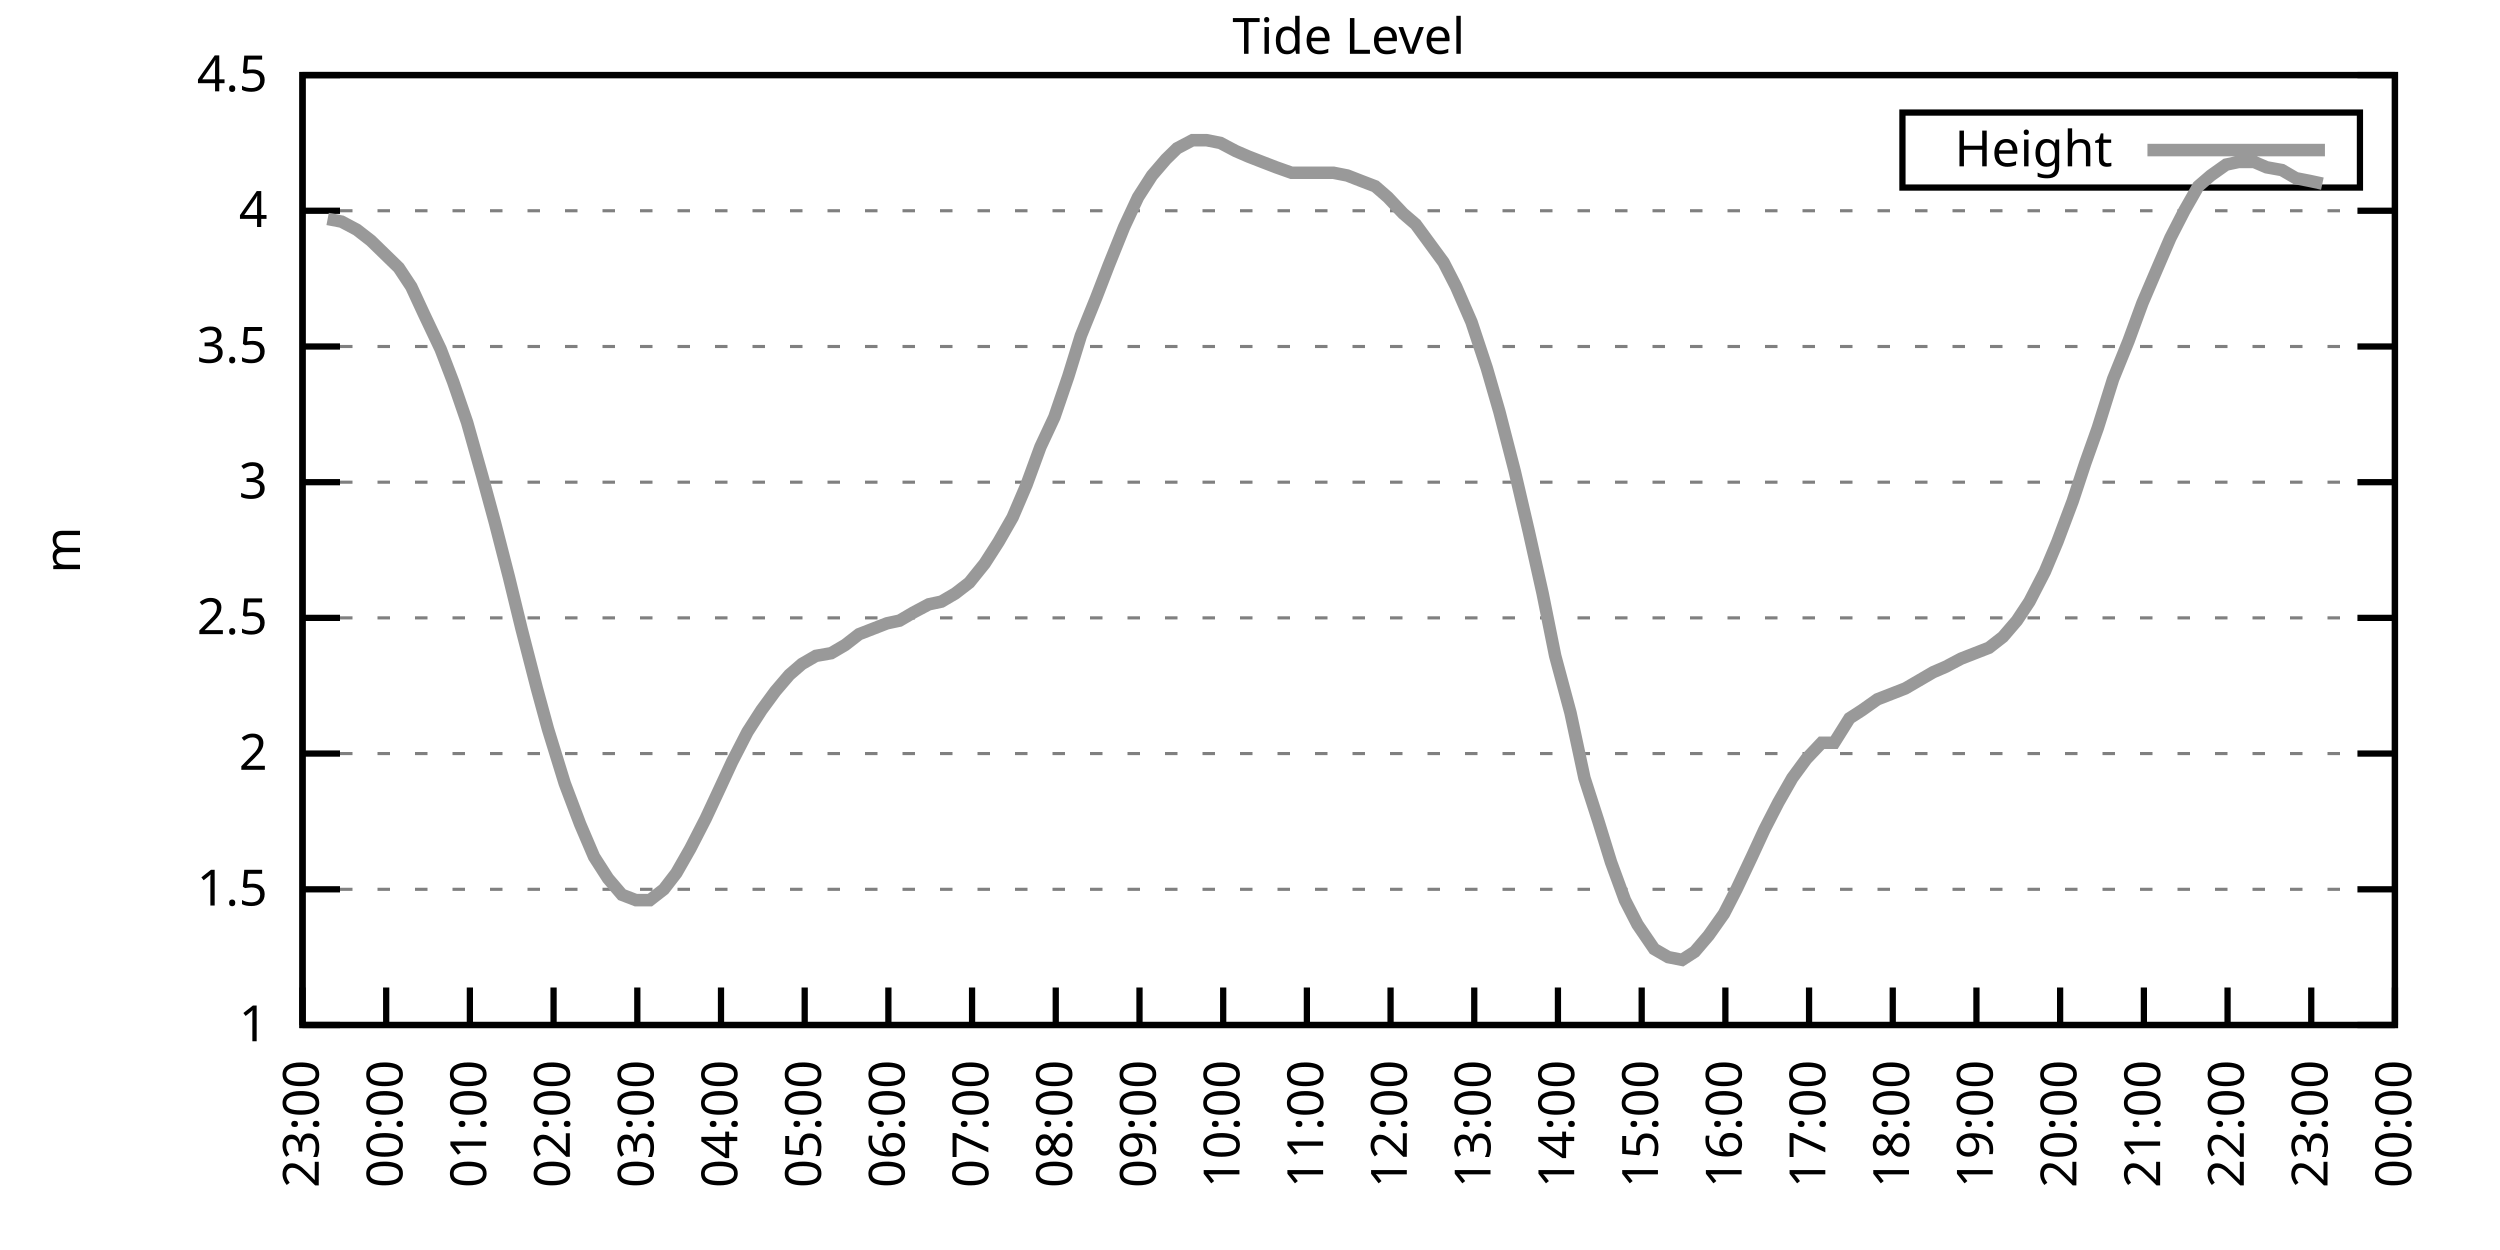
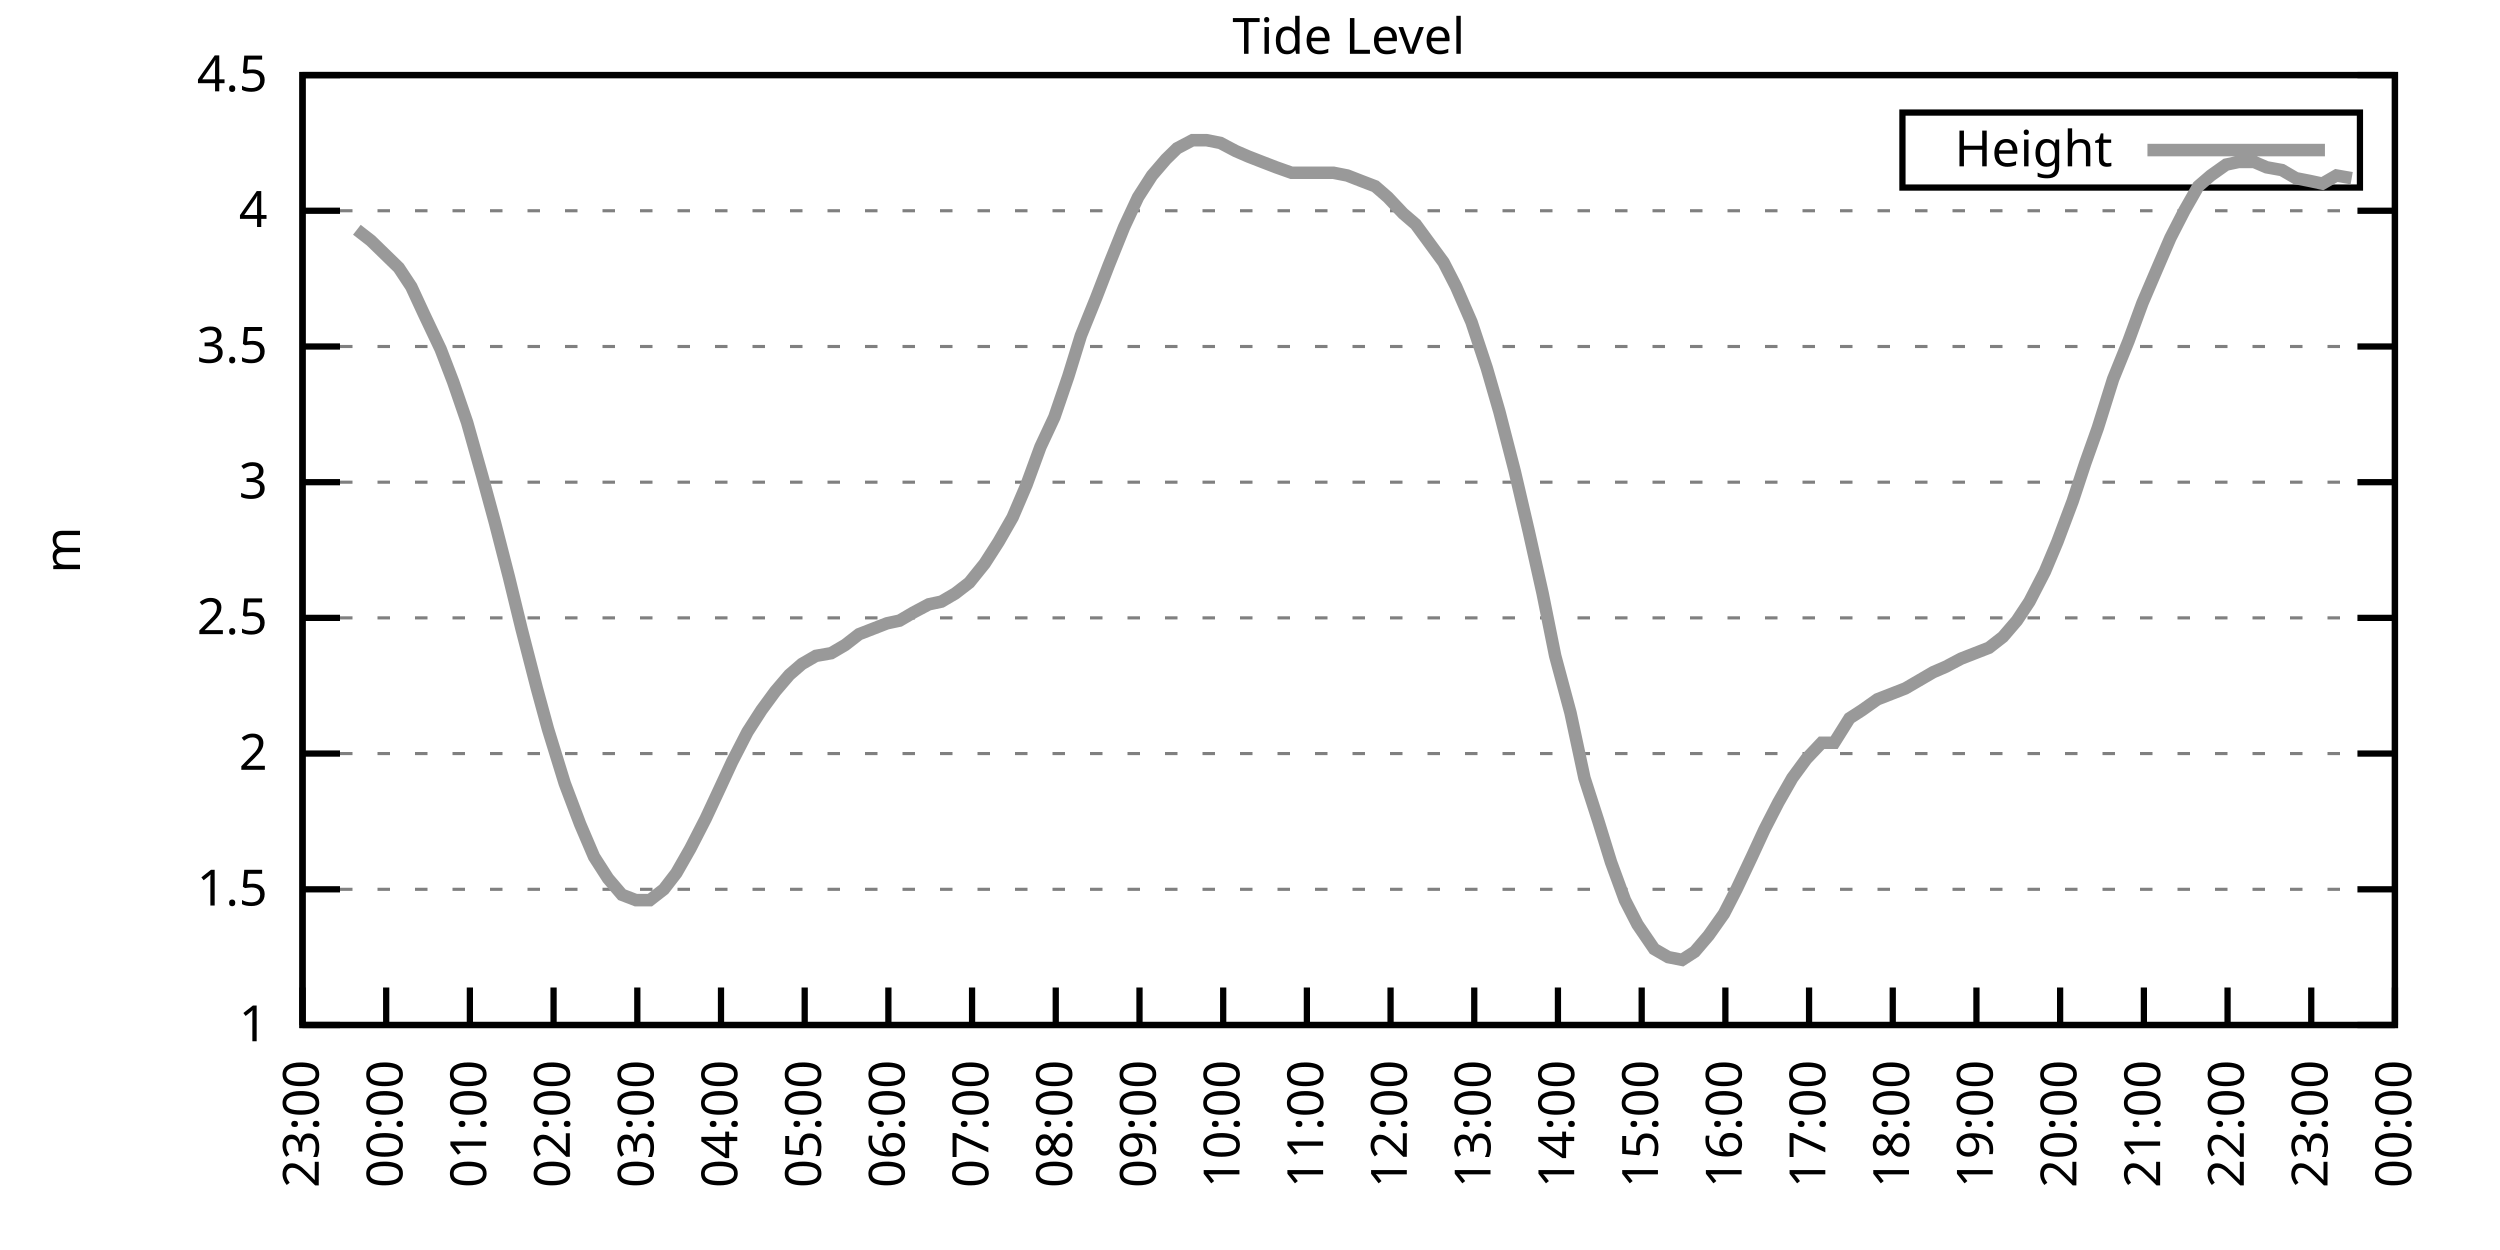
<svg xmlns="http://www.w3.org/2000/svg" xmlns:xlink="http://www.w3.org/1999/xlink" width="400" height="200" viewBox="0 0 400 200">
  <g id="gnuplot_canvas">
    <rect x="0" y="0" width="400" height="200" fill="none" />
    <defs>
      <circle id="gpDot" r="0.5" stroke-width="0.5" stroke="currentColor" />
      <path id="gpPt0" stroke-width="0.333" stroke="currentColor" d="M-1,0 h2 M0,-1 v2" />
      <path id="gpPt1" stroke-width="0.333" stroke="currentColor" d="M-1,-1 L1,1 M1,-1 L-1,1" />
      <path id="gpPt2" stroke-width="0.333" stroke="currentColor" d="M-1,0 L1,0 M0,-1 L0,1 M-1,-1 L1,1 M-1,1 L1,-1" />
      <rect id="gpPt3" stroke-width="0.333" stroke="currentColor" x="-1" y="-1" width="2" height="2" />
      <rect id="gpPt4" stroke-width="0.333" stroke="currentColor" fill="currentColor" x="-1" y="-1" width="2" height="2" />
      <circle id="gpPt5" stroke-width="0.333" stroke="currentColor" cx="0" cy="0" r="1" />
      <use xlink:href="#gpPt5" id="gpPt6" fill="currentColor" stroke="none" />
      <path id="gpPt7" stroke-width="0.333" stroke="currentColor" d="M0,-1.33 L-1.33,0.67 L1.33,0.67 z" />
      <use xlink:href="#gpPt7" id="gpPt8" fill="currentColor" stroke="none" />
      <use xlink:href="#gpPt7" id="gpPt9" stroke="currentColor" transform="rotate(180)" />
      <use xlink:href="#gpPt9" id="gpPt10" fill="currentColor" stroke="none" />
      <use xlink:href="#gpPt3" id="gpPt11" stroke="currentColor" transform="rotate(45)" />
      <use xlink:href="#gpPt11" id="gpPt12" fill="currentColor" stroke="none" />
      <path id="gpPt13" stroke-width="0.333" stroke="currentColor" d="M0,1.330 L1.265,0.411 L0.782,-1.067 L-0.782,-1.076 L-1.265,0.411 z" />
      <use xlink:href="#gpPt13" id="gpPt14" fill="currentColor" stroke="none" />
      <filter id="textbox" filterUnits="objectBoundingBox" x="0" y="0" height="1" width="1">
        <feFlood flood-color="white" flood-opacity="1" result="bgnd" />
        <feComposite in="SourceGraphic" in2="bgnd" operator="atop" />
      </filter>
      <filter id="greybox" filterUnits="objectBoundingBox" x="0" y="0" height="1" width="1">
        <feFlood flood-color="lightgrey" flood-opacity="1" result="grey" />
        <feComposite in="SourceGraphic" in2="grey" operator="atop" />
      </filter>
    </defs>
    <g fill="none" color="white" stroke="currentColor" stroke-width="1.00" stroke-linecap="butt" stroke-linejoin="miter">
</g>
    <g fill="none" color="black" stroke="currentColor" stroke-width="1.00" stroke-linecap="butt" stroke-linejoin="miter">
      <g stroke="none" shape-rendering="crispEdges">
        <polygon fill="rgb(255, 255, 255)" points="48.40,164.00 383.18,164.00 383.18,12.02 48.40,12.02 " />
      </g>
    </g>
    <g fill="none" color="black" stroke="currentColor" stroke-width="1.00" stroke-linecap="butt" stroke-linejoin="miter">
</g>
    <g fill="none" color="black" stroke="black" stroke-width="0.50" stroke-linecap="butt" stroke-linejoin="miter">
</g>
    <g fill="none" color="gray" stroke="currentColor" stroke-width="0.50" stroke-linecap="butt" stroke-linejoin="miter">
      <path stroke="gray" stroke-dasharray="2,4" class="gridline" d="M48.40,164.00 L383.19,164.00  " />
    </g>
    <g fill="none" color="gray" stroke="gray" stroke-width="1.00" stroke-linecap="butt" stroke-linejoin="miter">
</g>
    <g fill="none" color="black" stroke="currentColor" stroke-width="1.00" stroke-linecap="butt" stroke-linejoin="miter">
      <path stroke="black" d="M48.40,164.00 L54.40,164.00 M383.19,164.00 L377.19,164.00  " />
      <g transform="translate(42.80,166.60)" stroke="none" fill="black" font-family="Sans" font-size="8.00" text-anchor="end">
        <text>
          <tspan font-family="Sans"> 1</tspan>
        </text>
      </g>
    </g>
    <g fill="none" color="black" stroke="currentColor" stroke-width="1.00" stroke-linecap="butt" stroke-linejoin="miter">
</g>
    <g fill="none" color="black" stroke="black" stroke-width="0.50" stroke-linecap="butt" stroke-linejoin="miter">
</g>
    <g fill="none" color="gray" stroke="currentColor" stroke-width="0.50" stroke-linecap="butt" stroke-linejoin="miter">
      <path stroke="gray" stroke-dasharray="2,4" class="gridline" d="M48.40,142.29 L383.19,142.29  " />
    </g>
    <g fill="none" color="gray" stroke="gray" stroke-width="1.00" stroke-linecap="butt" stroke-linejoin="miter">
</g>
    <g fill="none" color="black" stroke="currentColor" stroke-width="1.00" stroke-linecap="butt" stroke-linejoin="miter">
      <path stroke="black" d="M48.40,142.29 L54.40,142.29 M383.19,142.29 L377.19,142.29  " />
      <g transform="translate(42.80,144.89)" stroke="none" fill="black" font-family="Sans" font-size="8.00" text-anchor="end">
        <text>
          <tspan font-family="Sans"> 1.5</tspan>
        </text>
      </g>
    </g>
    <g fill="none" color="black" stroke="currentColor" stroke-width="1.00" stroke-linecap="butt" stroke-linejoin="miter">
</g>
    <g fill="none" color="black" stroke="black" stroke-width="0.50" stroke-linecap="butt" stroke-linejoin="miter">
</g>
    <g fill="none" color="gray" stroke="currentColor" stroke-width="0.50" stroke-linecap="butt" stroke-linejoin="miter">
      <path stroke="gray" stroke-dasharray="2,4" class="gridline" d="M48.40,120.57 L383.19,120.57  " />
    </g>
    <g fill="none" color="gray" stroke="gray" stroke-width="1.00" stroke-linecap="butt" stroke-linejoin="miter">
</g>
    <g fill="none" color="black" stroke="currentColor" stroke-width="1.00" stroke-linecap="butt" stroke-linejoin="miter">
      <path stroke="black" d="M48.40,120.57 L54.40,120.57 M383.19,120.57 L377.19,120.57  " />
      <g transform="translate(42.80,123.17)" stroke="none" fill="black" font-family="Sans" font-size="8.00" text-anchor="end">
        <text>
          <tspan font-family="Sans"> 2</tspan>
        </text>
      </g>
    </g>
    <g fill="none" color="black" stroke="currentColor" stroke-width="1.00" stroke-linecap="butt" stroke-linejoin="miter">
</g>
    <g fill="none" color="black" stroke="black" stroke-width="0.50" stroke-linecap="butt" stroke-linejoin="miter">
</g>
    <g fill="none" color="gray" stroke="currentColor" stroke-width="0.50" stroke-linecap="butt" stroke-linejoin="miter">
      <path stroke="gray" stroke-dasharray="2,4" class="gridline" d="M48.40,98.86 L383.19,98.86  " />
    </g>
    <g fill="none" color="gray" stroke="gray" stroke-width="1.00" stroke-linecap="butt" stroke-linejoin="miter">
</g>
    <g fill="none" color="black" stroke="currentColor" stroke-width="1.00" stroke-linecap="butt" stroke-linejoin="miter">
      <path stroke="black" d="M48.40,98.86 L54.40,98.86 M383.19,98.86 L377.19,98.86  " />
      <g transform="translate(42.80,101.46)" stroke="none" fill="black" font-family="Sans" font-size="8.00" text-anchor="end">
        <text>
          <tspan font-family="Sans"> 2.5</tspan>
        </text>
      </g>
    </g>
    <g fill="none" color="black" stroke="currentColor" stroke-width="1.00" stroke-linecap="butt" stroke-linejoin="miter">
</g>
    <g fill="none" color="black" stroke="black" stroke-width="0.50" stroke-linecap="butt" stroke-linejoin="miter">
</g>
    <g fill="none" color="gray" stroke="currentColor" stroke-width="0.50" stroke-linecap="butt" stroke-linejoin="miter">
      <path stroke="gray" stroke-dasharray="2,4" class="gridline" d="M48.40,77.15 L383.19,77.15  " />
    </g>
    <g fill="none" color="gray" stroke="gray" stroke-width="1.00" stroke-linecap="butt" stroke-linejoin="miter">
</g>
    <g fill="none" color="black" stroke="currentColor" stroke-width="1.00" stroke-linecap="butt" stroke-linejoin="miter">
      <path stroke="black" d="M48.40,77.15 L54.40,77.15 M383.19,77.15 L377.19,77.15  " />
      <g transform="translate(42.80,79.75)" stroke="none" fill="black" font-family="Sans" font-size="8.00" text-anchor="end">
        <text>
          <tspan font-family="Sans"> 3</tspan>
        </text>
      </g>
    </g>
    <g fill="none" color="black" stroke="currentColor" stroke-width="1.00" stroke-linecap="butt" stroke-linejoin="miter">
</g>
    <g fill="none" color="black" stroke="black" stroke-width="0.50" stroke-linecap="butt" stroke-linejoin="miter">
</g>
    <g fill="none" color="gray" stroke="currentColor" stroke-width="0.50" stroke-linecap="butt" stroke-linejoin="miter">
      <path stroke="gray" stroke-dasharray="2,4" class="gridline" d="M48.40,55.44 L383.19,55.44  " />
    </g>
    <g fill="none" color="gray" stroke="gray" stroke-width="1.00" stroke-linecap="butt" stroke-linejoin="miter">
</g>
    <g fill="none" color="black" stroke="currentColor" stroke-width="1.00" stroke-linecap="butt" stroke-linejoin="miter">
      <path stroke="black" d="M48.40,55.44 L54.40,55.44 M383.19,55.44 L377.19,55.44  " />
      <g transform="translate(42.80,58.04)" stroke="none" fill="black" font-family="Sans" font-size="8.00" text-anchor="end">
        <text>
          <tspan font-family="Sans"> 3.5</tspan>
        </text>
      </g>
    </g>
    <g fill="none" color="black" stroke="currentColor" stroke-width="1.00" stroke-linecap="butt" stroke-linejoin="miter">
</g>
    <g fill="none" color="black" stroke="black" stroke-width="0.50" stroke-linecap="butt" stroke-linejoin="miter">
</g>
    <g fill="none" color="gray" stroke="currentColor" stroke-width="0.50" stroke-linecap="butt" stroke-linejoin="miter">
      <path stroke="gray" stroke-dasharray="2,4" class="gridline" d="M48.40,33.72 L383.19,33.72  " />
    </g>
    <g fill="none" color="gray" stroke="gray" stroke-width="1.00" stroke-linecap="butt" stroke-linejoin="miter">
</g>
    <g fill="none" color="black" stroke="currentColor" stroke-width="1.00" stroke-linecap="butt" stroke-linejoin="miter">
      <path stroke="black" d="M48.40,33.72 L54.40,33.72 M383.19,33.72 L377.19,33.72  " />
      <g transform="translate(42.80,36.32)" stroke="none" fill="black" font-family="Sans" font-size="8.00" text-anchor="end">
        <text>
          <tspan font-family="Sans"> 4</tspan>
        </text>
      </g>
    </g>
    <g fill="none" color="black" stroke="currentColor" stroke-width="1.00" stroke-linecap="butt" stroke-linejoin="miter">
</g>
    <g fill="none" color="black" stroke="black" stroke-width="0.50" stroke-linecap="butt" stroke-linejoin="miter">
</g>
    <g fill="none" color="gray" stroke="currentColor" stroke-width="0.50" stroke-linecap="butt" stroke-linejoin="miter">
      <path stroke="gray" stroke-dasharray="2,4" class="gridline" d="M48.40,12.01 L383.19,12.01  " />
    </g>
    <g fill="none" color="gray" stroke="gray" stroke-width="1.00" stroke-linecap="butt" stroke-linejoin="miter">
</g>
    <g fill="none" color="black" stroke="currentColor" stroke-width="1.00" stroke-linecap="butt" stroke-linejoin="miter">
      <path stroke="black" d="M48.40,12.01 L54.40,12.01 M383.19,12.01 L377.19,12.01  " />
      <g transform="translate(42.80,14.61)" stroke="none" fill="black" font-family="Sans" font-size="8.00" text-anchor="end">
        <text>
          <tspan font-family="Sans"> 4.5</tspan>
        </text>
      </g>
    </g>
    <g fill="none" color="black" stroke="currentColor" stroke-width="1.00" stroke-linecap="butt" stroke-linejoin="miter">
      <path stroke="black" d="M48.40,164.00 L48.40,158.00  " />
      <g transform="translate(51.00,169.60) rotate(270.00)" stroke="none" fill="black" font-family="Sans" font-size="8.00" text-anchor="end">
        <text>
          <tspan font-family="Sans">23:00</tspan>
        </text>
      </g>
    </g>
    <g fill="none" color="black" stroke="currentColor" stroke-width="1.00" stroke-linecap="butt" stroke-linejoin="miter">
      <path stroke="black" d="M61.79,164.00 L61.79,158.00  " />
      <g transform="translate(64.39,169.60) rotate(270.00)" stroke="none" fill="black" font-family="Sans" font-size="8.00" text-anchor="end">
        <text>
          <tspan font-family="Sans">00:00</tspan>
        </text>
      </g>
    </g>
    <g fill="none" color="black" stroke="currentColor" stroke-width="1.00" stroke-linecap="butt" stroke-linejoin="miter">
      <path stroke="black" d="M75.18,164.00 L75.18,158.00  " />
      <g transform="translate(77.78,169.60) rotate(270.00)" stroke="none" fill="black" font-family="Sans" font-size="8.00" text-anchor="end">
        <text>
          <tspan font-family="Sans">01:00</tspan>
        </text>
      </g>
    </g>
    <g fill="none" color="black" stroke="currentColor" stroke-width="1.00" stroke-linecap="butt" stroke-linejoin="miter">
      <path stroke="black" d="M88.57,164.00 L88.57,158.00  " />
      <g transform="translate(91.17,169.60) rotate(270.00)" stroke="none" fill="black" font-family="Sans" font-size="8.00" text-anchor="end">
        <text>
          <tspan font-family="Sans">02:00</tspan>
        </text>
      </g>
    </g>
    <g fill="none" color="black" stroke="currentColor" stroke-width="1.00" stroke-linecap="butt" stroke-linejoin="miter">
      <path stroke="black" d="M101.97,164.00 L101.97,158.00  " />
      <g transform="translate(104.57,169.60) rotate(270.00)" stroke="none" fill="black" font-family="Sans" font-size="8.00" text-anchor="end">
        <text>
          <tspan font-family="Sans">03:00</tspan>
        </text>
      </g>
    </g>
    <g fill="none" color="black" stroke="currentColor" stroke-width="1.00" stroke-linecap="butt" stroke-linejoin="miter">
      <path stroke="black" d="M115.36,164.00 L115.36,158.00  " />
      <g transform="translate(117.96,169.60) rotate(270.00)" stroke="none" fill="black" font-family="Sans" font-size="8.00" text-anchor="end">
        <text>
          <tspan font-family="Sans">04:00</tspan>
        </text>
      </g>
    </g>
    <g fill="none" color="black" stroke="currentColor" stroke-width="1.00" stroke-linecap="butt" stroke-linejoin="miter">
      <path stroke="black" d="M128.75,164.00 L128.75,158.00  " />
      <g transform="translate(131.35,169.60) rotate(270.00)" stroke="none" fill="black" font-family="Sans" font-size="8.00" text-anchor="end">
        <text>
          <tspan font-family="Sans">05:00</tspan>
        </text>
      </g>
    </g>
    <g fill="none" color="black" stroke="currentColor" stroke-width="1.00" stroke-linecap="butt" stroke-linejoin="miter">
      <path stroke="black" d="M142.14,164.00 L142.14,158.00  " />
      <g transform="translate(144.74,169.60) rotate(270.00)" stroke="none" fill="black" font-family="Sans" font-size="8.00" text-anchor="end">
        <text>
          <tspan font-family="Sans">06:00</tspan>
        </text>
      </g>
    </g>
    <g fill="none" color="black" stroke="currentColor" stroke-width="1.00" stroke-linecap="butt" stroke-linejoin="miter">
      <path stroke="black" d="M155.53,164.00 L155.53,158.00  " />
      <g transform="translate(158.13,169.60) rotate(270.00)" stroke="none" fill="black" font-family="Sans" font-size="8.00" text-anchor="end">
        <text>
          <tspan font-family="Sans">07:00</tspan>
        </text>
      </g>
    </g>
    <g fill="none" color="black" stroke="currentColor" stroke-width="1.00" stroke-linecap="butt" stroke-linejoin="miter">
      <path stroke="black" d="M168.92,164.00 L168.92,158.00  " />
      <g transform="translate(171.52,169.60) rotate(270.00)" stroke="none" fill="black" font-family="Sans" font-size="8.00" text-anchor="end">
        <text>
          <tspan font-family="Sans">08:00</tspan>
        </text>
      </g>
    </g>
    <g fill="none" color="black" stroke="currentColor" stroke-width="1.00" stroke-linecap="butt" stroke-linejoin="miter">
      <path stroke="black" d="M182.32,164.00 L182.32,158.00  " />
      <g transform="translate(184.92,169.60) rotate(270.00)" stroke="none" fill="black" font-family="Sans" font-size="8.00" text-anchor="end">
        <text>
          <tspan font-family="Sans">09:00</tspan>
        </text>
      </g>
    </g>
    <g fill="none" color="black" stroke="currentColor" stroke-width="1.00" stroke-linecap="butt" stroke-linejoin="miter">
      <path stroke="black" d="M195.71,164.00 L195.71,158.00  " />
      <g transform="translate(198.31,169.60) rotate(270.00)" stroke="none" fill="black" font-family="Sans" font-size="8.00" text-anchor="end">
        <text>
          <tspan font-family="Sans">10:00</tspan>
        </text>
      </g>
    </g>
    <g fill="none" color="black" stroke="currentColor" stroke-width="1.00" stroke-linecap="butt" stroke-linejoin="miter">
      <path stroke="black" d="M209.10,164.00 L209.10,158.00  " />
      <g transform="translate(211.70,169.60) rotate(270.00)" stroke="none" fill="black" font-family="Sans" font-size="8.00" text-anchor="end">
        <text>
          <tspan font-family="Sans">11:00</tspan>
        </text>
      </g>
    </g>
    <g fill="none" color="black" stroke="currentColor" stroke-width="1.00" stroke-linecap="butt" stroke-linejoin="miter">
      <path stroke="black" d="M222.49,164.00 L222.49,158.00  " />
      <g transform="translate(225.09,169.60) rotate(270.00)" stroke="none" fill="black" font-family="Sans" font-size="8.00" text-anchor="end">
        <text>
          <tspan font-family="Sans">12:00</tspan>
        </text>
      </g>
    </g>
    <g fill="none" color="black" stroke="currentColor" stroke-width="1.00" stroke-linecap="butt" stroke-linejoin="miter">
      <path stroke="black" d="M235.88,164.00 L235.88,158.00  " />
      <g transform="translate(238.48,169.60) rotate(270.00)" stroke="none" fill="black" font-family="Sans" font-size="8.00" text-anchor="end">
        <text>
          <tspan font-family="Sans">13:00</tspan>
        </text>
      </g>
    </g>
    <g fill="none" color="black" stroke="currentColor" stroke-width="1.00" stroke-linecap="butt" stroke-linejoin="miter">
      <path stroke="black" d="M249.27,164.00 L249.27,158.00  " />
      <g transform="translate(251.87,169.60) rotate(270.00)" stroke="none" fill="black" font-family="Sans" font-size="8.00" text-anchor="end">
        <text>
          <tspan font-family="Sans">14:00</tspan>
        </text>
      </g>
    </g>
    <g fill="none" color="black" stroke="currentColor" stroke-width="1.00" stroke-linecap="butt" stroke-linejoin="miter">
      <path stroke="black" d="M262.67,164.00 L262.67,158.00  " />
      <g transform="translate(265.27,169.60) rotate(270.00)" stroke="none" fill="black" font-family="Sans" font-size="8.00" text-anchor="end">
        <text>
          <tspan font-family="Sans">15:00</tspan>
        </text>
      </g>
    </g>
    <g fill="none" color="black" stroke="currentColor" stroke-width="1.00" stroke-linecap="butt" stroke-linejoin="miter">
      <path stroke="black" d="M276.06,164.00 L276.06,158.00  " />
      <g transform="translate(278.66,169.60) rotate(270.00)" stroke="none" fill="black" font-family="Sans" font-size="8.00" text-anchor="end">
        <text>
          <tspan font-family="Sans">16:00</tspan>
        </text>
      </g>
    </g>
    <g fill="none" color="black" stroke="currentColor" stroke-width="1.00" stroke-linecap="butt" stroke-linejoin="miter">
      <path stroke="black" d="M289.45,164.00 L289.45,158.00  " />
      <g transform="translate(292.05,169.60) rotate(270.00)" stroke="none" fill="black" font-family="Sans" font-size="8.00" text-anchor="end">
        <text>
          <tspan font-family="Sans">17:00</tspan>
        </text>
      </g>
    </g>
    <g fill="none" color="black" stroke="currentColor" stroke-width="1.00" stroke-linecap="butt" stroke-linejoin="miter">
      <path stroke="black" d="M302.84,164.00 L302.84,158.00  " />
      <g transform="translate(305.44,169.60) rotate(270.00)" stroke="none" fill="black" font-family="Sans" font-size="8.00" text-anchor="end">
        <text>
          <tspan font-family="Sans">18:00</tspan>
        </text>
      </g>
    </g>
    <g fill="none" color="black" stroke="currentColor" stroke-width="1.00" stroke-linecap="butt" stroke-linejoin="miter">
      <path stroke="black" d="M316.23,164.00 L316.23,158.00  " />
      <g transform="translate(318.83,169.60) rotate(270.00)" stroke="none" fill="black" font-family="Sans" font-size="8.00" text-anchor="end">
        <text>
          <tspan font-family="Sans">19:00</tspan>
        </text>
      </g>
    </g>
    <g fill="none" color="black" stroke="currentColor" stroke-width="1.00" stroke-linecap="butt" stroke-linejoin="miter">
      <path stroke="black" d="M329.62,164.00 L329.62,158.00  " />
      <g transform="translate(332.22,169.60) rotate(270.00)" stroke="none" fill="black" font-family="Sans" font-size="8.00" text-anchor="end">
        <text>
          <tspan font-family="Sans">20:00</tspan>
        </text>
      </g>
    </g>
    <g fill="none" color="black" stroke="currentColor" stroke-width="1.00" stroke-linecap="butt" stroke-linejoin="miter">
      <path stroke="black" d="M343.02,164.00 L343.02,158.00  " />
      <g transform="translate(345.62,169.60) rotate(270.00)" stroke="none" fill="black" font-family="Sans" font-size="8.00" text-anchor="end">
        <text>
          <tspan font-family="Sans">21:00</tspan>
        </text>
      </g>
    </g>
    <g fill="none" color="black" stroke="currentColor" stroke-width="1.00" stroke-linecap="butt" stroke-linejoin="miter">
      <path stroke="black" d="M356.41,164.00 L356.41,158.00  " />
      <g transform="translate(359.01,169.60) rotate(270.00)" stroke="none" fill="black" font-family="Sans" font-size="8.00" text-anchor="end">
        <text>
          <tspan font-family="Sans">22:00</tspan>
        </text>
      </g>
    </g>
    <g fill="none" color="black" stroke="currentColor" stroke-width="1.00" stroke-linecap="butt" stroke-linejoin="miter">
      <path stroke="black" d="M369.80,164.00 L369.80,158.00  " />
      <g transform="translate(372.40,169.60) rotate(270.00)" stroke="none" fill="black" font-family="Sans" font-size="8.00" text-anchor="end">
        <text>
          <tspan font-family="Sans">23:00</tspan>
        </text>
      </g>
    </g>
    <g fill="none" color="black" stroke="currentColor" stroke-width="1.00" stroke-linecap="butt" stroke-linejoin="miter">
      <path stroke="black" d="M383.19,164.00 L383.19,158.00  " />
      <g transform="translate(385.79,169.60) rotate(270.00)" stroke="none" fill="black" font-family="Sans" font-size="8.00" text-anchor="end">
        <text>
          <tspan font-family="Sans">00:00</tspan>
        </text>
      </g>
    </g>
    <g fill="none" color="black" stroke="currentColor" stroke-width="1.00" stroke-linecap="butt" stroke-linejoin="miter">
</g>
    <g fill="none" color="black" stroke="currentColor" stroke-width="1.00" stroke-linecap="butt" stroke-linejoin="miter">
      <path stroke="black" d="M48.40,12.01 L48.40,164.00 L383.19,164.00 L383.19,12.01 L48.40,12.01 Z  " />
    </g>
    <g fill="none" color="black" stroke="currentColor" stroke-width="1.00" stroke-linecap="butt" stroke-linejoin="miter">
</g>
    <g fill="none" color="black" stroke="currentColor" stroke-width="1.00" stroke-linecap="butt" stroke-linejoin="miter">
      <path stroke="black" d="M304.39,30.01 L304.39,18.01 L377.59,18.01 L377.59,30.01 L304.39,30.01 Z  " />
    </g>
    <g id="Tide_level_plot_1">
      <g fill="none" color="white" stroke="black" stroke-width="2.00" stroke-linecap="butt" stroke-linejoin="miter">
</g>
      <g fill="none" color="black" stroke="currentColor" stroke-width="2.00" stroke-linecap="butt" stroke-linejoin="miter">
        <g transform="translate(337.99,26.61)" stroke="none" fill="black" font-family="Sans" font-size="8.00" text-anchor="end">
          <text>
            <tspan font-family="Sans">Height</tspan>
          </text>
        </g>
      </g>
      <g fill="none" color="black" stroke="currentColor" stroke-width="2.00" stroke-linecap="butt" stroke-linejoin="miter">
-         <path stroke="rgb(153, 153, 153)" d="M343.59,24.01 L371.99,24.01 M52.42,35.03 L54.65,35.46 L57.10,36.76 L59.34,38.50 L61.57,40.67 L63.80,42.84   L65.81,45.88 L67.82,50.22 L70.50,55.87 L72.50,61.08 L74.74,67.59 L77.19,76.28 L79.20,83.66 L81.43,92.35   L83.44,100.60 L85.90,110.15 L87.68,116.67 L90.36,125.35 L92.82,131.86 L95.05,137.08 L97.28,140.55 L99.51,143.16   L101.74,144.02 L103.98,144.02 L106.21,142.29 L108.22,139.68 L110.45,135.77 L112.90,131.00 L115.13,126.22 L117.14,121.88   L119.60,117.10 L121.83,113.63 L124.06,110.59 L126.29,107.98 L128.30,106.24 L130.54,104.94 L132.99,104.51 L135.22,103.20   L137.45,101.47 L139.69,100.60 L141.92,99.73 L143.93,99.30 L146.16,97.99 L148.61,96.69 L150.62,96.26 L152.85,94.95   L155.09,93.22 L157.54,90.18 L159.77,86.70 L162.01,82.79 L164.24,77.58 L166.47,71.50 L168.70,66.73 L170.93,60.21   L172.94,53.70 L175.40,47.62 L177.41,42.41 L179.86,36.33 L182.09,31.55 L184.32,28.08 L186.56,25.47 L188.34,23.73   L190.80,22.43 L193.03,22.43 L195.26,22.87 L197.72,24.17 L199.73,25.04 L201.96,25.91 L204.19,26.77 L206.64,27.64   L208.88,27.64 L210.88,27.64 L213.34,27.64 L215.57,28.08 L217.80,28.95 L220.04,29.81 L222.04,31.55 L224.50,34.16   L226.51,35.89 L228.74,38.93 L230.97,41.97 L232.98,45.88 L235.44,51.53 L237.89,58.91 L239.90,65.86 L242.36,75.41   L244.59,84.97 L246.82,94.95 L248.83,104.94 L251.28,114.06 L253.51,124.48 L255.75,131.43 L257.76,137.94 L259.99,144.02   L262.00,147.93 L264.67,151.84 L266.91,153.14 L269.14,153.58 L271.15,152.28 L273.38,149.67 L275.83,146.20 L277.84,142.29   L280.30,137.08 L282.31,132.73 L284.54,128.39 L286.77,124.48 L289.00,121.44 L291.46,118.84 L293.47,118.84 L295.92,114.93   L297.93,113.63 L300.39,111.89 L302.62,111.02 L304.85,110.15 L307.08,108.85 L309.31,107.55 L311.32,106.68 L313.78,105.38   L316.01,104.51 L318.24,103.64 L320.47,101.90 L322.70,99.30 L324.71,96.26 L327.17,91.48 L329.18,86.70 L331.63,80.19   L333.64,74.11 L335.65,68.46 L338.10,60.65 L340.56,54.57 L342.79,48.49 L345.02,43.28 L347.26,38.07 L349.49,33.72   L351.72,29.81 L353.73,28.08 L356.18,26.34 L358.19,25.91 L360.65,25.91 L362.66,26.77 L365.11,27.21 L367.34,28.51   L369.58,28.95 L371.58,29.38  " />
+         <path stroke="rgb(153, 153, 153)" d="M343.59,24.01 L371.99,24.01 M57.10,36.76 L59.34,38.50 L61.57,40.67 L63.80,42.84 L65.81,45.88 L67.82,50.22   L70.50,55.87 L72.50,61.08 L74.74,67.59 L77.19,76.28 L79.20,83.66 L81.43,92.35 L83.44,100.60 L85.90,110.15   L87.68,116.67 L90.36,125.35 L92.82,131.86 L95.05,137.08 L97.28,140.55 L99.51,143.16 L101.74,144.02 L103.98,144.02   L106.21,142.29 L108.22,139.68 L110.45,135.77 L112.90,131.00 L115.13,126.22 L117.14,121.88 L119.60,117.10 L121.83,113.63   L124.06,110.59 L126.29,107.98 L128.30,106.24 L130.54,104.94 L132.99,104.51 L135.22,103.20 L137.45,101.47 L139.69,100.60   L141.92,99.73 L143.93,99.30 L146.16,97.99 L148.61,96.69 L150.62,96.26 L152.85,94.95 L155.09,93.22 L157.54,90.18   L159.77,86.70 L162.01,82.79 L164.24,77.58 L166.47,71.50 L168.70,66.73 L170.93,60.21 L172.94,53.70 L175.40,47.62   L177.41,42.41 L179.86,36.33 L182.09,31.55 L184.32,28.08 L186.56,25.47 L188.34,23.73 L190.80,22.43 L193.03,22.43   L195.26,22.87 L197.72,24.17 L199.73,25.04 L201.96,25.91 L204.19,26.77 L206.64,27.64 L208.88,27.64 L210.88,27.64   L213.34,27.64 L215.57,28.08 L217.80,28.95 L220.04,29.81 L222.04,31.55 L224.50,34.16 L226.51,35.89 L228.74,38.93   L230.97,41.97 L232.98,45.88 L235.44,51.53 L237.89,58.91 L239.90,65.86 L242.36,75.41 L244.59,84.97 L246.82,94.95   L248.83,104.94 L251.28,114.06 L253.51,124.48 L255.75,131.43 L257.76,137.94 L259.99,144.02 L262.00,147.93 L264.67,151.84   L266.91,153.14 L269.14,153.58 L271.15,152.28 L273.38,149.67 L275.83,146.20 L277.84,142.29 L280.30,137.08 L282.31,132.73   L284.54,128.39 L286.77,124.48 L289.00,121.44 L291.46,118.84 L293.47,118.84 L295.92,114.93 L297.93,113.63 L300.39,111.89   L302.62,111.02 L304.85,110.15 L307.08,108.85 L309.31,107.55 L311.32,106.68 L313.78,105.38 L316.01,104.51 L318.24,103.64   L320.47,101.90 L322.70,99.30 L324.71,96.26 L327.17,91.48 L329.18,86.70 L331.63,80.19 L333.64,74.11 L335.65,68.46   L338.10,60.65 L340.56,54.57 L342.79,48.49 L345.02,43.28 L347.26,38.07 L349.49,33.72 L351.72,29.81 L353.73,28.08   L356.18,26.34 L358.19,25.91 L360.65,25.91 L362.66,26.77 L365.11,27.21 L367.34,28.51 L369.58,28.95 L371.58,29.38   L373.82,28.08 L376.27,28.51  " />
      </g>
    </g>
    <g fill="none" color="black" stroke="currentColor" stroke-width="2.00" stroke-linecap="butt" stroke-linejoin="miter">
</g>
    <g fill="none" color="black" stroke="black" stroke-width="1.00" stroke-linecap="butt" stroke-linejoin="miter">
</g>
    <g fill="none" color="black" stroke="currentColor" stroke-width="1.00" stroke-linecap="butt" stroke-linejoin="miter">
      <path stroke="black" d="M48.40,12.01 L48.40,164.00 L383.19,164.00 L383.19,12.01 L48.40,12.01 Z  " />
      <g transform="translate(12.80,88.01) rotate(270.00)" stroke="none" fill="black" font-family="Sans" font-size="8.00" text-anchor="middle">
        <text>
          <tspan font-family="Sans">m</tspan>
        </text>
      </g>
    </g>
    <g fill="none" color="black" stroke="currentColor" stroke-width="1.00" stroke-linecap="butt" stroke-linejoin="miter">
</g>
    <g fill="none" color="black" stroke="currentColor" stroke-width="1.00" stroke-linecap="butt" stroke-linejoin="miter">
      <g transform="translate(215.79,8.61)" stroke="none" fill="black" font-family="Sans" font-size="8.00" text-anchor="middle">
        <text>
          <tspan font-family="Sans">Tide Level</tspan>
        </text>
      </g>
    </g>
    <g fill="none" color="black" stroke="currentColor" stroke-width="1.00" stroke-linecap="butt" stroke-linejoin="miter">
</g>
  </g>
</svg>
